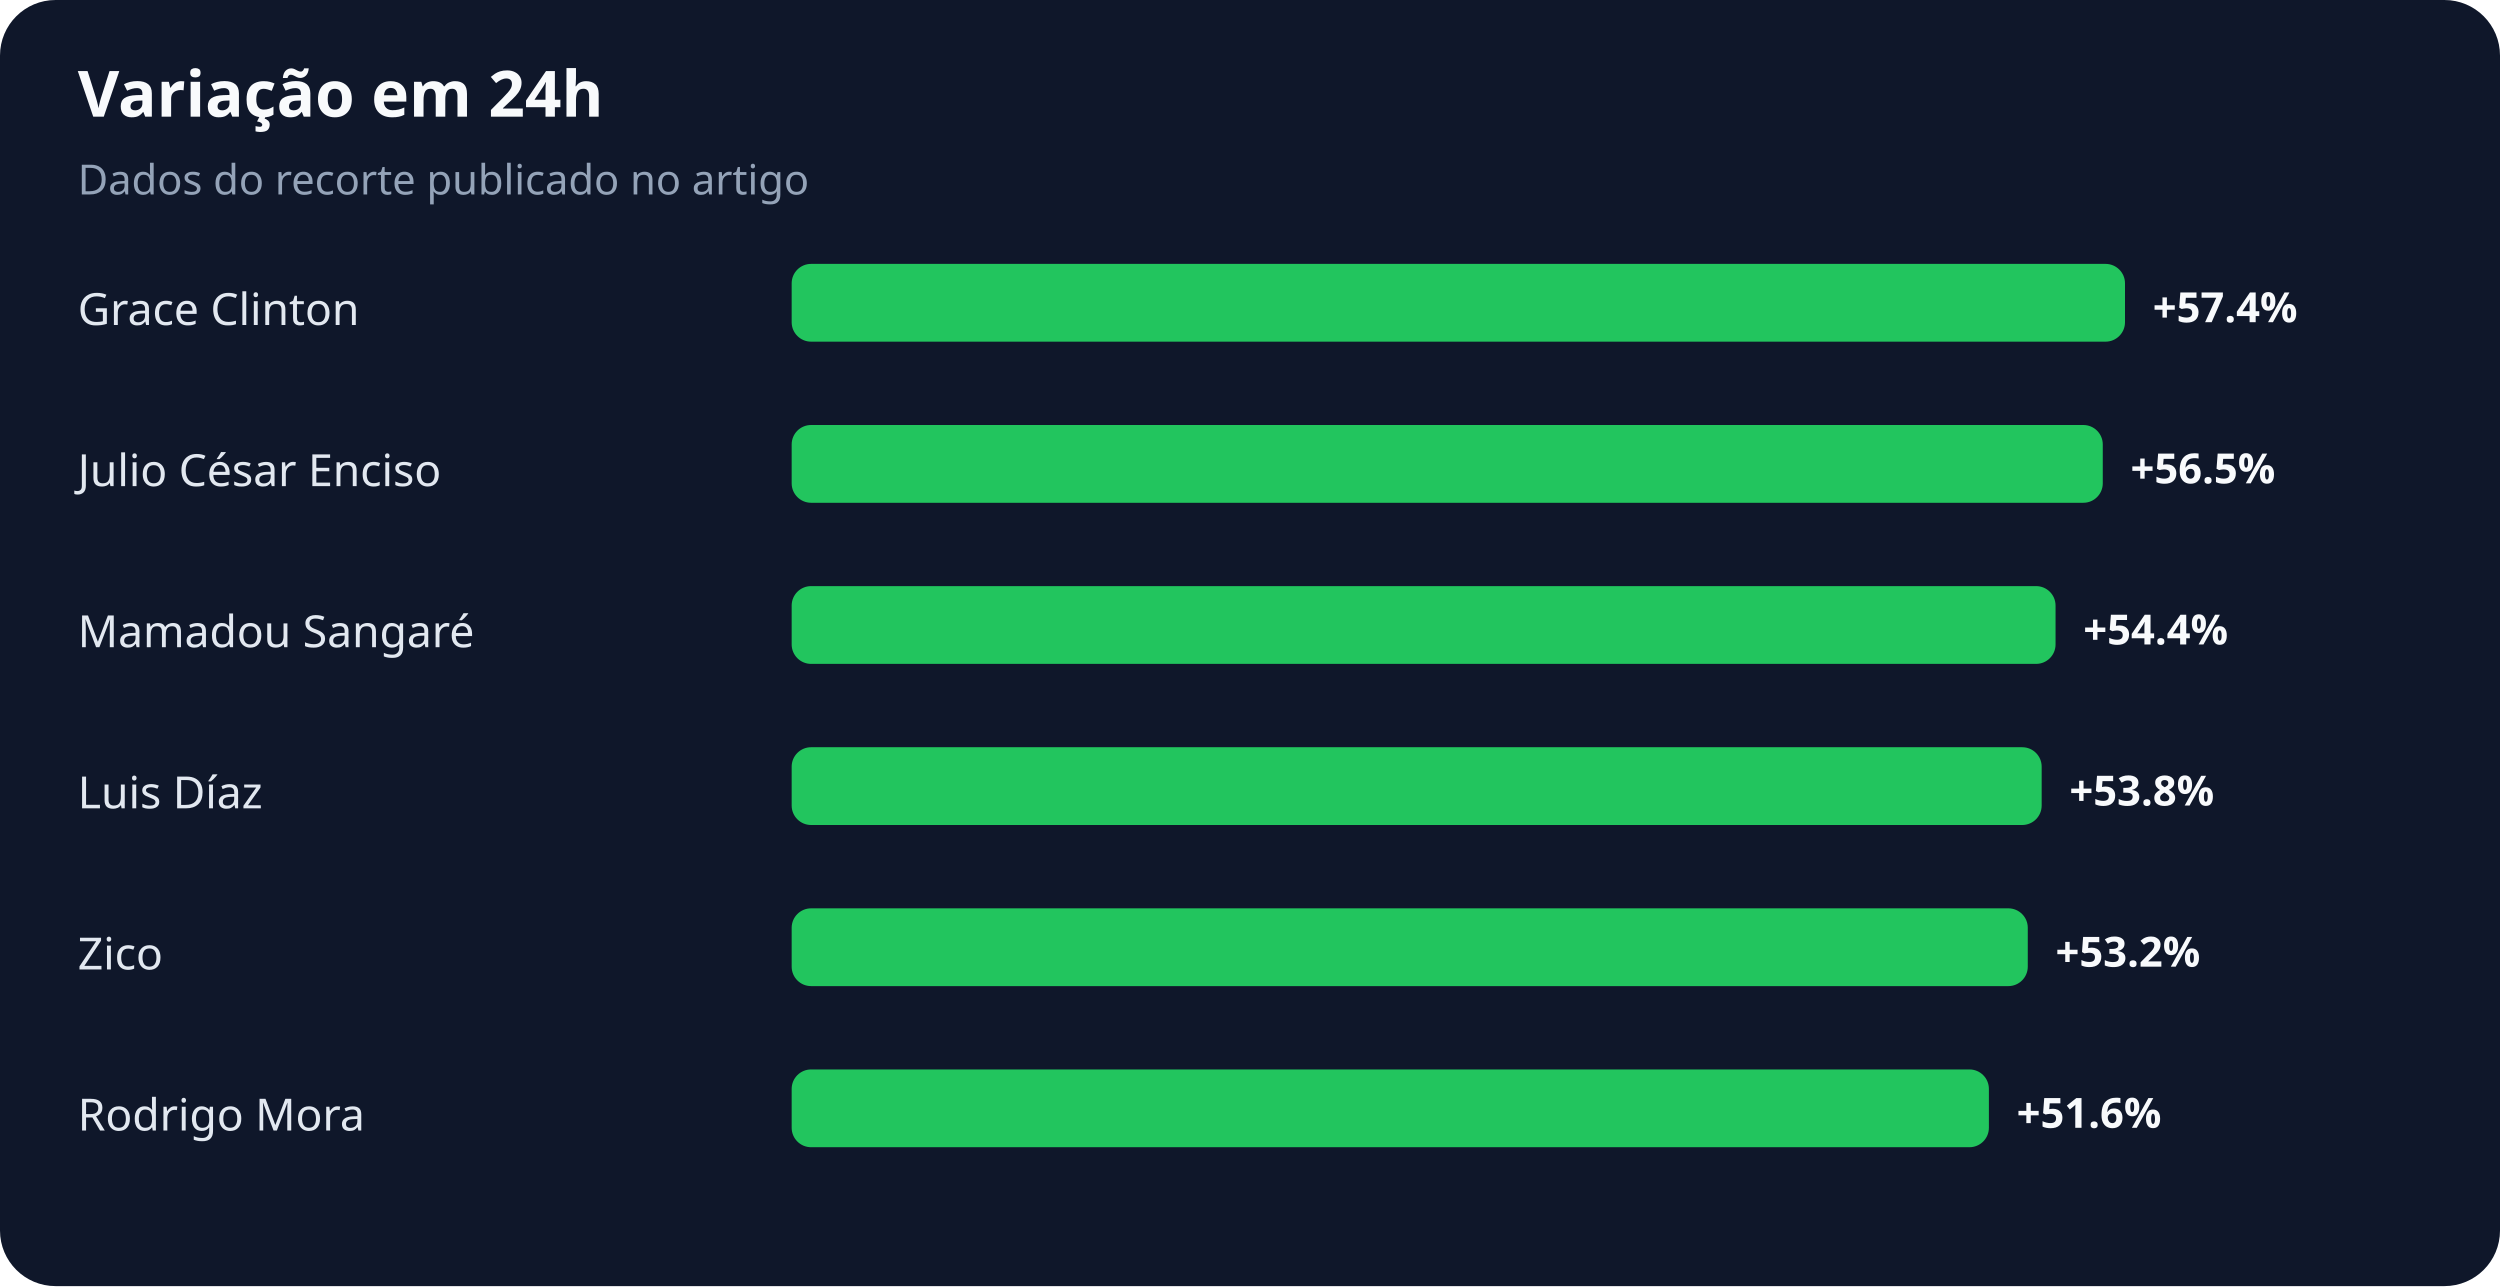
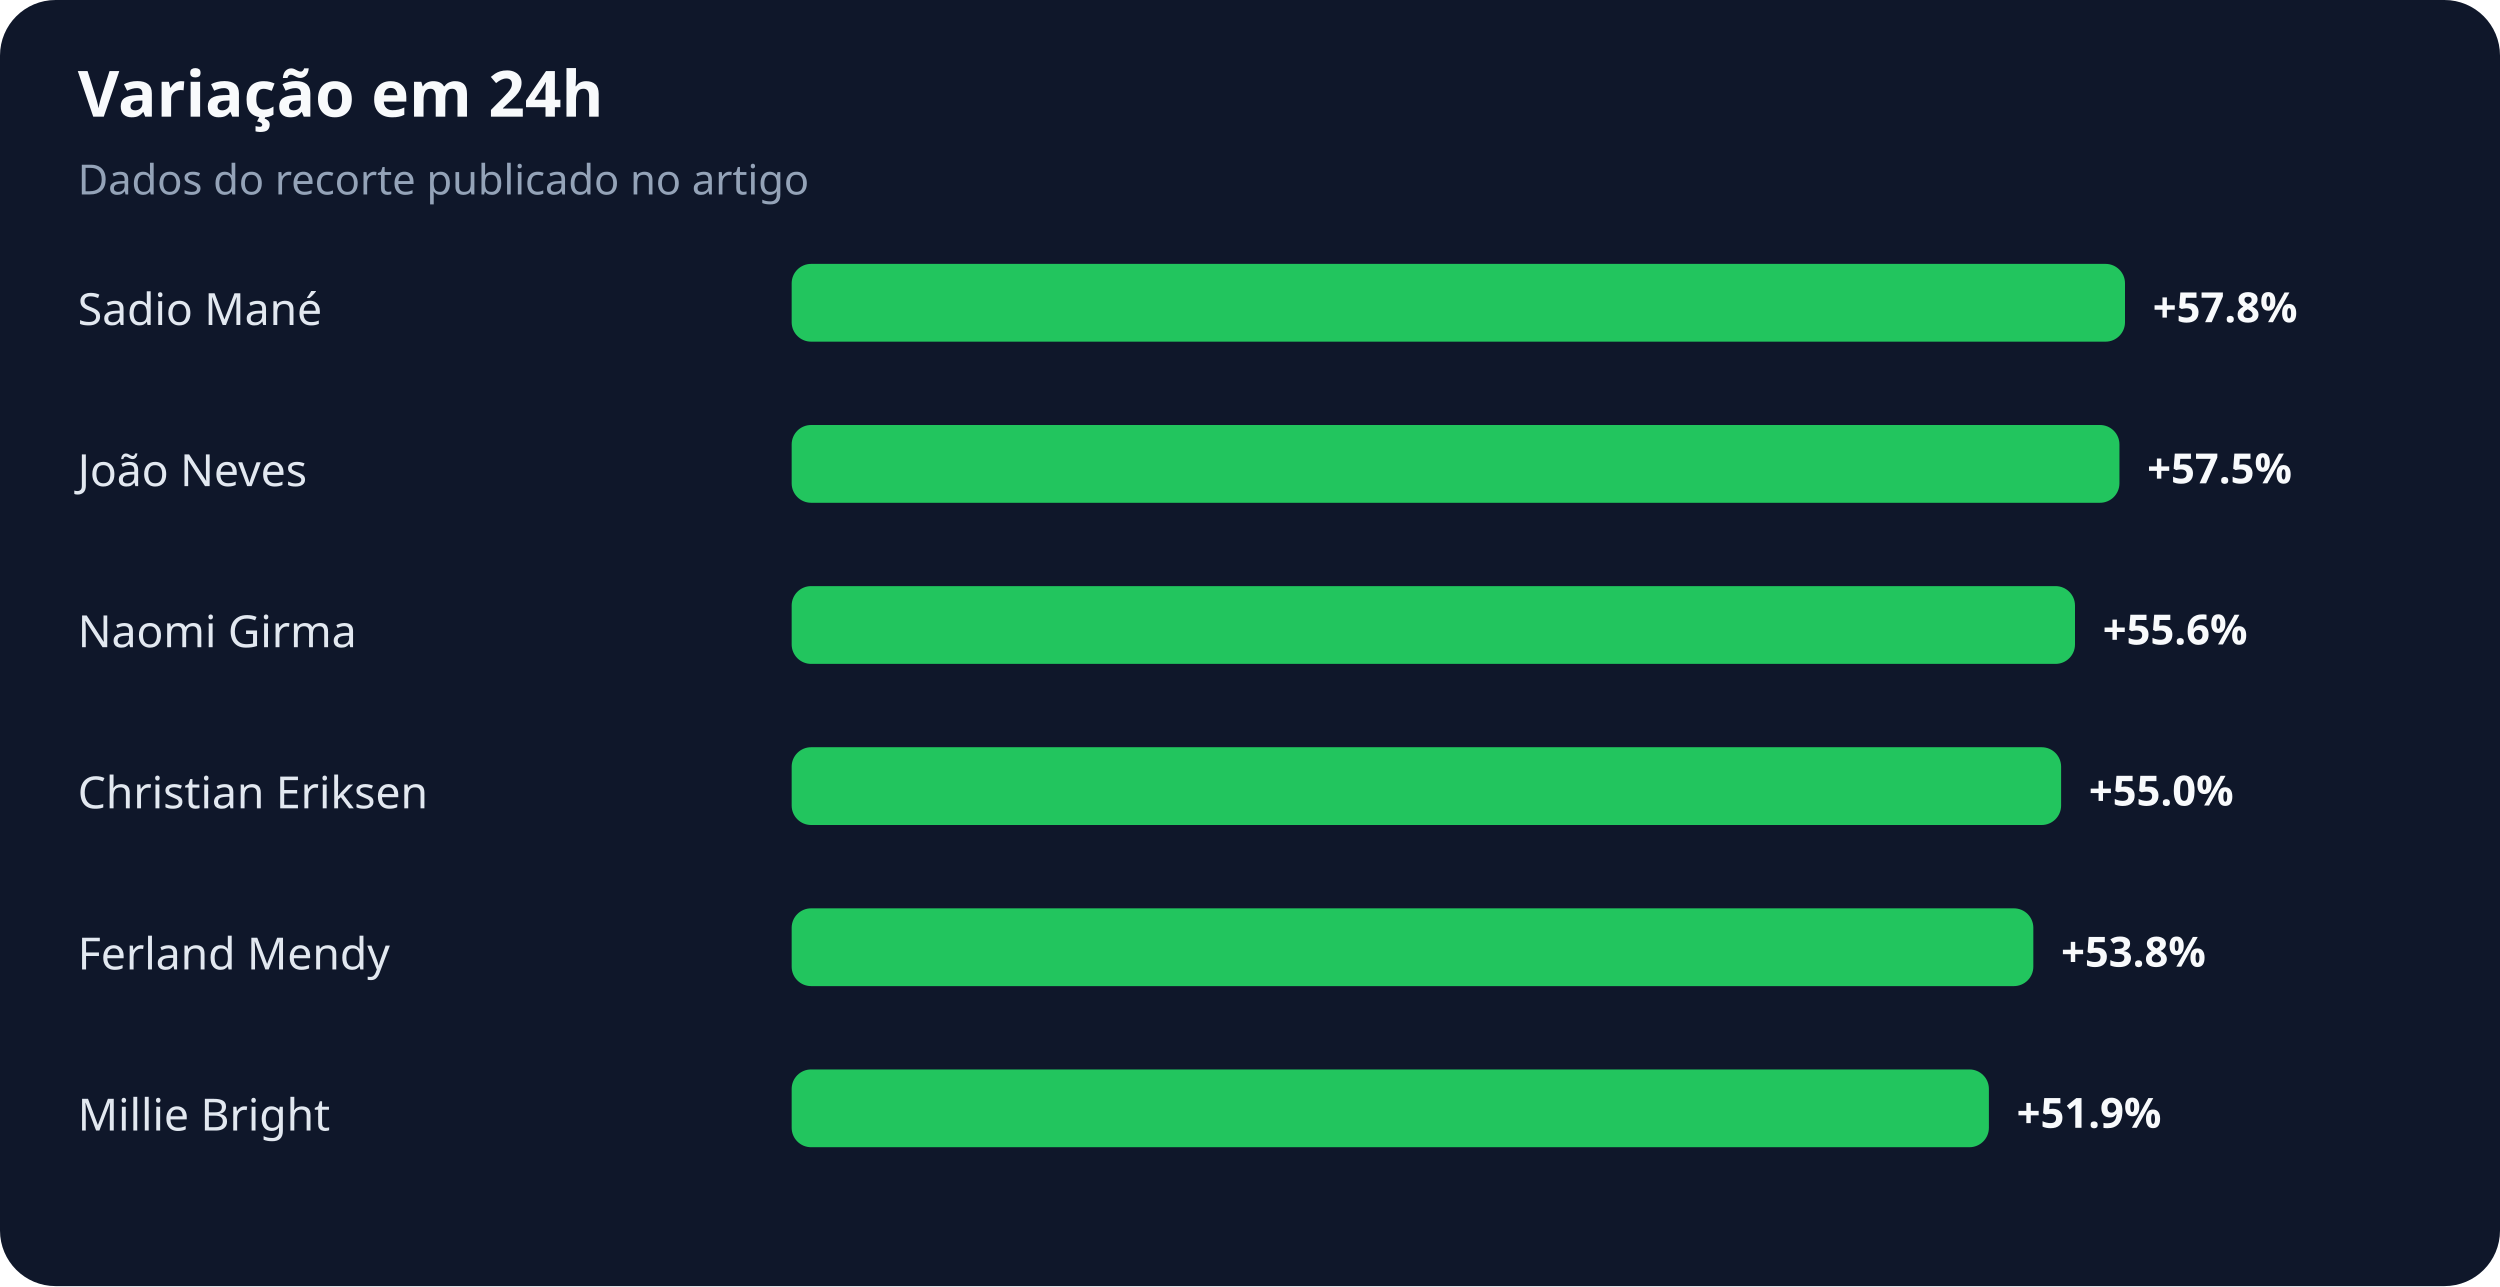
<svg xmlns="http://www.w3.org/2000/svg" width="900" height="463" viewBox="0 0 900 463" role="img" aria-labelledby="title desc">
  <rect width="100%" height="100%" rx="20" fill="#0f172a" />
  <text x="28" y="42" fill="#f8fafc" font-family="system-ui,sans-serif" font-size="23" font-weight="700">Variação em 24h</text>
  <text x="28" y="70" fill="#94a3b8" font-family="system-ui,sans-serif" font-size="15">Dados do recorte publicado no artigo</text>
-   <text x="28" y="117" fill="#e2e8f0" font-family="system-ui,sans-serif" font-size="16">Grace Clinton</text>
+   <text x="28" y="117" fill="#e2e8f0" font-family="system-ui,sans-serif" font-size="16">Sadio Mané</text>
  <rect x="285" y="95" width="480" height="28" rx="7" fill="#22c55e" />
-   <text x="775" y="116" fill="#f8fafc" font-family="system-ui,sans-serif" font-size="15" font-weight="700">+57.4%</text>
-   <text x="28" y="175" fill="#e2e8f0" font-family="system-ui,sans-serif" font-size="16">Julio César Enciso</text>
-   <rect x="285" y="153" width="472" height="28" rx="7" fill="#22c55e" />
-   <text x="767" y="174" fill="#f8fafc" font-family="system-ui,sans-serif" font-size="15" font-weight="700">+56.5%</text>
-   <text x="28" y="233" fill="#e2e8f0" font-family="system-ui,sans-serif" font-size="16">Mamadou Sangaré</text>
-   <rect x="285" y="211" width="455" height="28" rx="7" fill="#22c55e" />
-   <text x="750" y="232" fill="#f8fafc" font-family="system-ui,sans-serif" font-size="15" font-weight="700">+54.4%</text>
-   <text x="28" y="291" fill="#e2e8f0" font-family="system-ui,sans-serif" font-size="16">Luis Díaz</text>
-   <rect x="285" y="269" width="450" height="28" rx="7" fill="#22c55e" />
-   <text x="745" y="290" fill="#f8fafc" font-family="system-ui,sans-serif" font-size="15" font-weight="700">+53.8%</text>
-   <text x="28" y="349" fill="#e2e8f0" font-family="system-ui,sans-serif" font-size="16">Zico</text>
-   <rect x="285" y="327" width="445" height="28" rx="7" fill="#22c55e" />
-   <text x="740" y="348" fill="#f8fafc" font-family="system-ui,sans-serif" font-size="15" font-weight="700">+53.2%</text>
-   <text x="28" y="407" fill="#e2e8f0" font-family="system-ui,sans-serif" font-size="16">Rodrigo Mora</text>
+   <text x="775" y="116" fill="#f8fafc" font-family="system-ui,sans-serif" font-size="15" font-weight="700">+57.8%</text>
+   <text x="28" y="175" fill="#e2e8f0" font-family="system-ui,sans-serif" font-size="16">João Neves</text>
+   <rect x="285" y="153" width="478" height="28" rx="7" fill="#22c55e" />
+   <text x="773" y="174" fill="#f8fafc" font-family="system-ui,sans-serif" font-size="15" font-weight="700">+57.5%</text>
+   <text x="28" y="233" fill="#e2e8f0" font-family="system-ui,sans-serif" font-size="16">Naomi Girma</text>
+   <rect x="285" y="211" width="462" height="28" rx="7" fill="#22c55e" />
+   <text x="757" y="232" fill="#f8fafc" font-family="system-ui,sans-serif" font-size="15" font-weight="700">+55.6%</text>
+   <text x="28" y="291" fill="#e2e8f0" font-family="system-ui,sans-serif" font-size="16">Christian Eriksen</text>
+   <rect x="285" y="269" width="457" height="28" rx="7" fill="#22c55e" />
+   <text x="752" y="290" fill="#f8fafc" font-family="system-ui,sans-serif" font-size="15" font-weight="700">+55.0%</text>
+   <text x="28" y="349" fill="#e2e8f0" font-family="system-ui,sans-serif" font-size="16">Ferland Mendy</text>
+   <rect x="285" y="327" width="447" height="28" rx="7" fill="#22c55e" />
+   <text x="742" y="348" fill="#f8fafc" font-family="system-ui,sans-serif" font-size="15" font-weight="700">+53.8%</text>
+   <text x="28" y="407" fill="#e2e8f0" font-family="system-ui,sans-serif" font-size="16">Millie Bright</text>
  <rect x="285" y="385" width="431" height="28" rx="7" fill="#22c55e" />
-   <text x="726" y="406" fill="#f8fafc" font-family="system-ui,sans-serif" font-size="15" font-weight="700">+51.6%</text>
+   <text x="726" y="406" fill="#f8fafc" font-family="system-ui,sans-serif" font-size="15" font-weight="700">+51.9%</text>
</svg>
